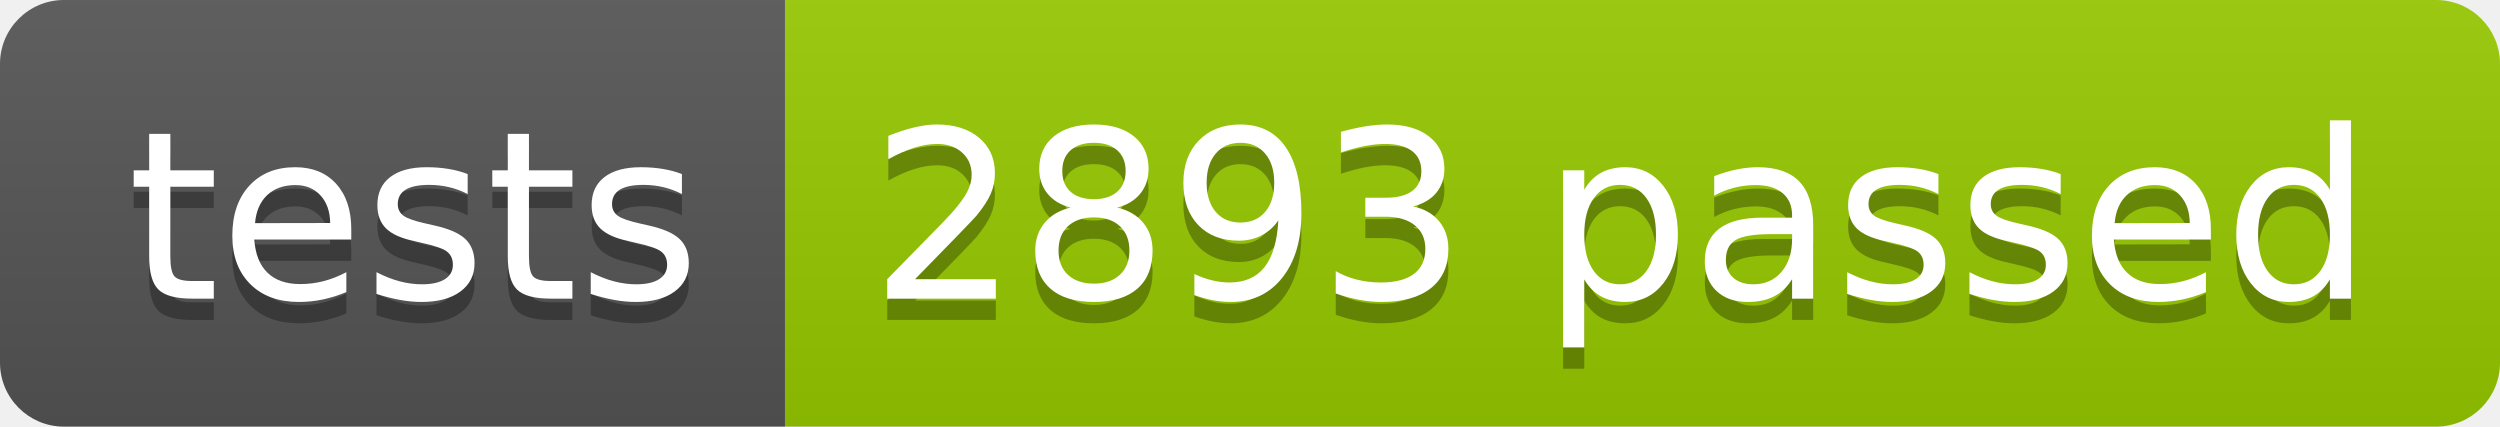
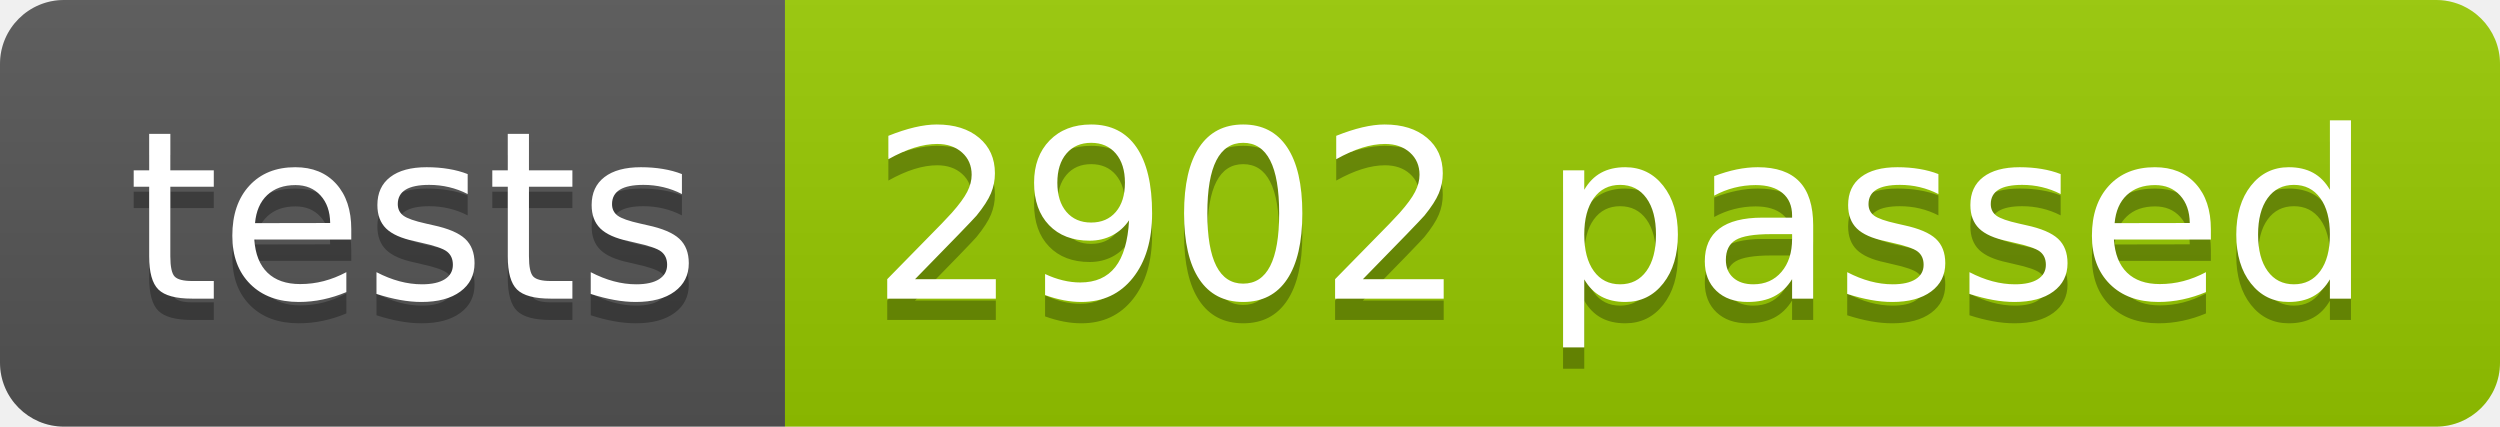
<svg xmlns="http://www.w3.org/2000/svg" width="117.2" height="20">
  <linearGradient id="smooth" x2="0" y2="100%">
    <stop offset="0" stop-color="#bbb" stop-opacity=".1" />
    <stop offset="1" stop-opacity=".1" />
  </linearGradient>
  <clipPath id="round">
    <rect width="117.2" height="20" rx="3" fill="#fff" />
  </clipPath>
  <g clip-path="url(#round)">
    <rect width="36.8" height="20" fill="#555" />
    <rect x="36.8" width="80.4" height="20" fill="#97CA00" />
    <rect width="117.2" height="20" fill="url(#smooth)" />
  </g>
  <g fill="#fff" text-anchor="middle" font-family="DejaVu Sans,Verdana,Geneva,sans-serif" font-size="110">
    <text x="194.0" y="150" fill="#010101" fill-opacity=".3" transform="scale(0.1)" textLength="268.0" lengthAdjust="spacing">tests</text>
    <text x="194.0" y="140" transform="scale(0.1)" textLength="268.0" lengthAdjust="spacing">tests</text>
-     <text x="760.0" y="150" fill="#010101" fill-opacity=".3" transform="scale(0.1)" textLength="704.0" lengthAdjust="spacing">2893 passed</text>
-     <text x="760.0" y="140" transform="scale(0.1)" textLength="704.0" lengthAdjust="spacing">2893 passed</text>
+     <text x="760.0" y="150" fill="#010101" fill-opacity=".3" transform="scale(0.1)" textLength="704.0" lengthAdjust="spacing">2902 passed</text>
+     <text x="760.0" y="140" transform="scale(0.1)" textLength="704.0" lengthAdjust="spacing">2902 passed</text>
  </g>
</svg>
